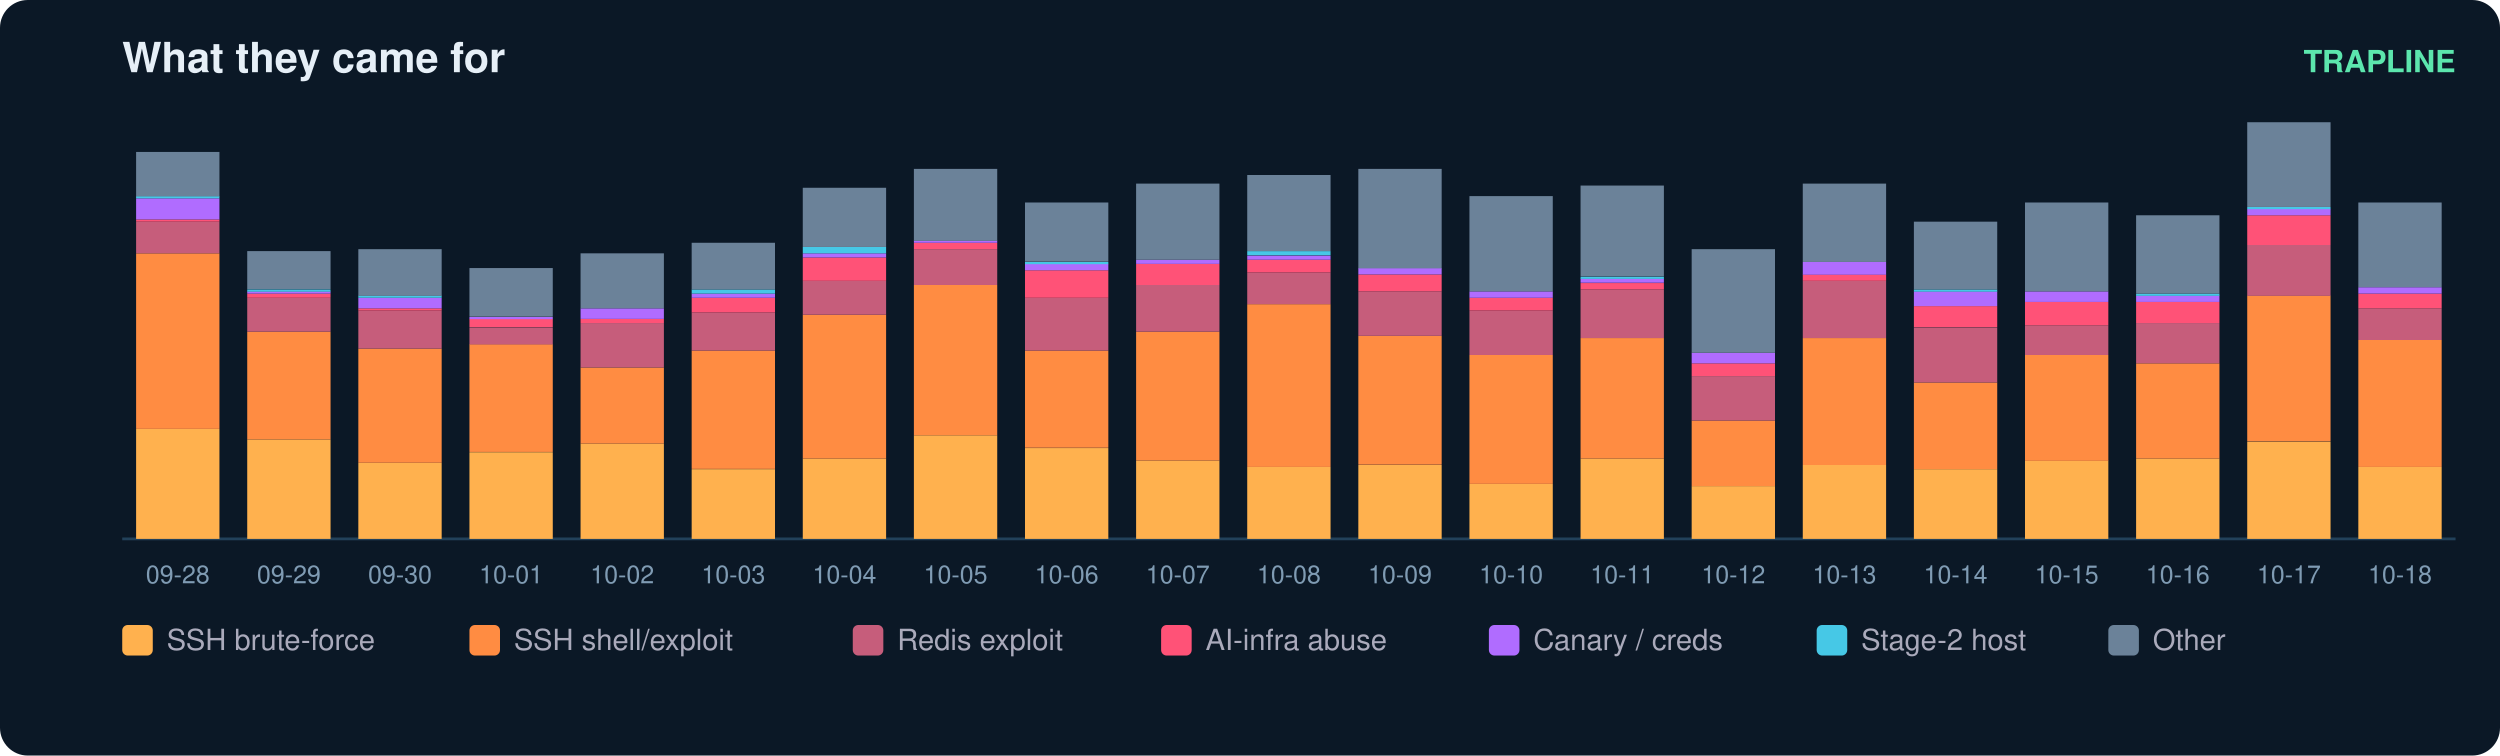
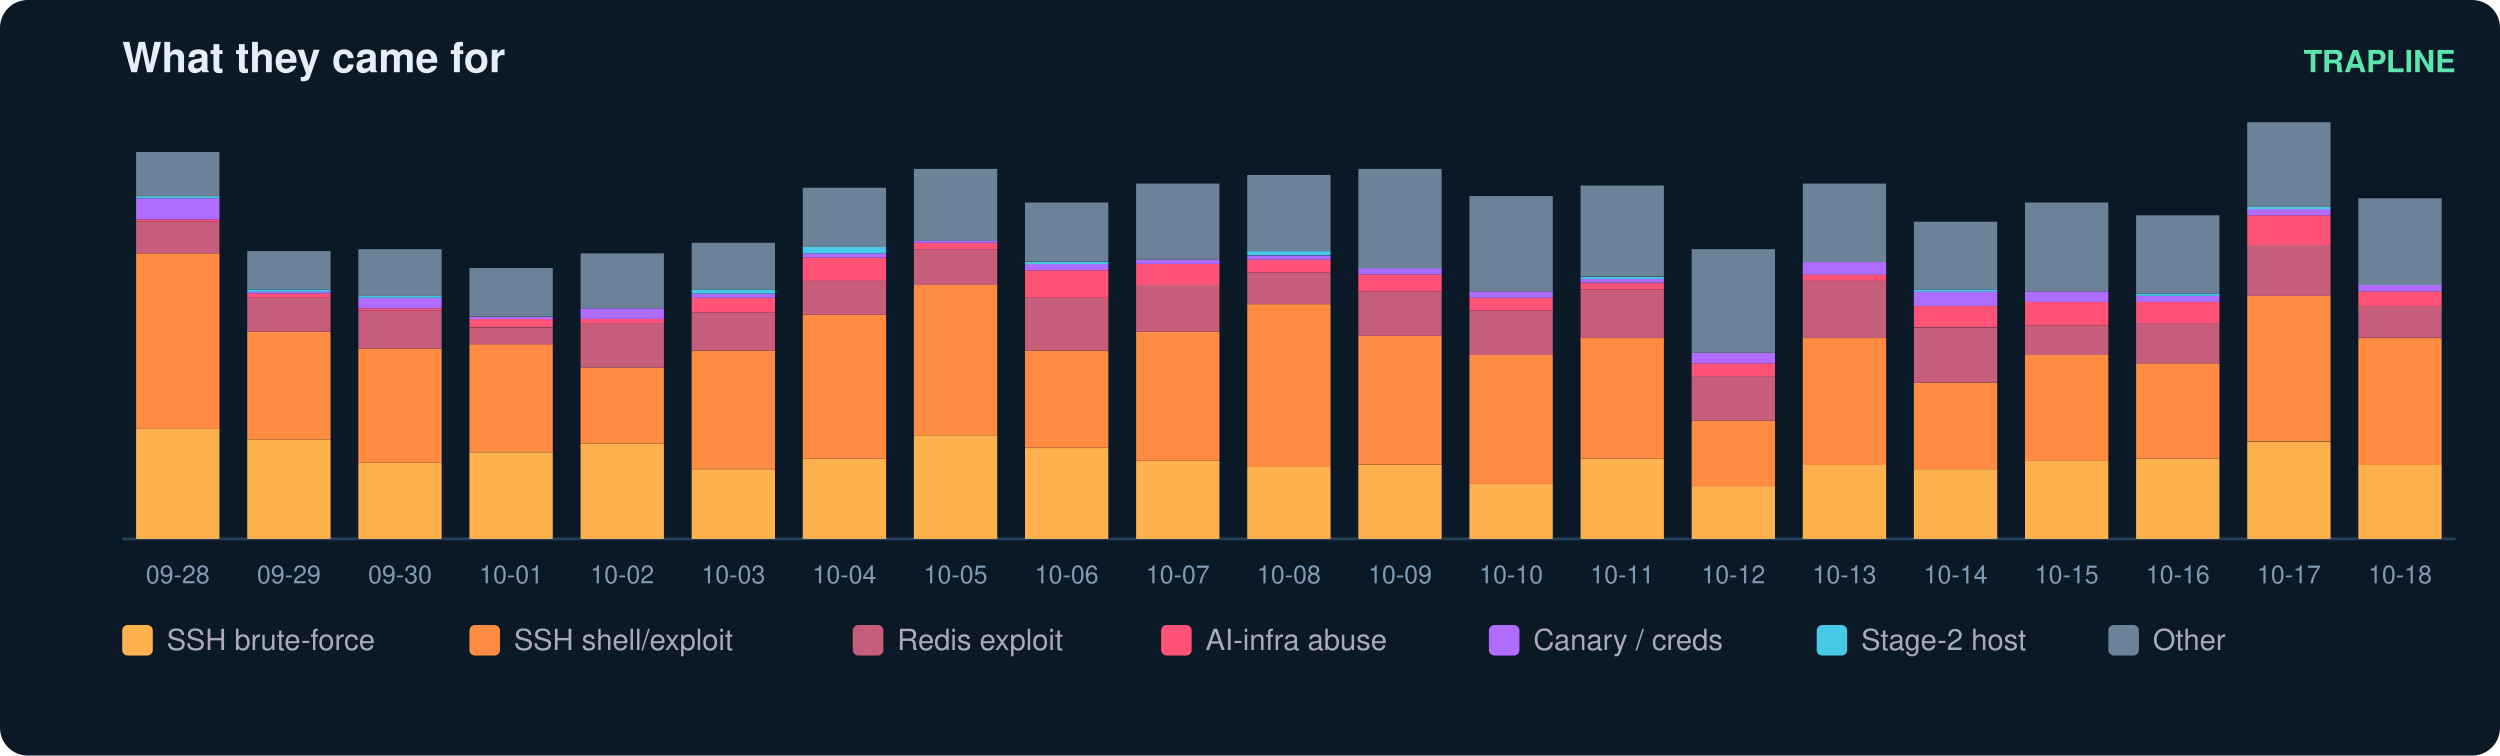
<svg xmlns="http://www.w3.org/2000/svg" width="900" height="272" viewBox="0 0 900 272" font-family="ui-sans-serif,Segoe UI,Helvetica,Arial">
  <rect width="900" height="272" rx="10" fill="#0b1826" />
  <text x="44" y="26" fill="#e6eff7" font-size="15" font-weight="700">What they came for</text>
  <text x="884" y="26" fill="#5ce6ad" font-size="11" text-anchor="end" font-weight="600">TRAPLINE</text>
  <line x1="44" y1="194" x2="884" y2="194" stroke="#22415a" />
  <rect x="49" y="154.4" width="30" height="39.6" fill="#ffb14e" />
  <rect x="49" y="91.2" width="30" height="63.2" fill="#ff8c42" />
  <rect x="49" y="79.8" width="30" height="11.4" fill="#c65d7b" />
  <rect x="49" y="79.0" width="30" height="0.8" fill="#ff5277" />
  <rect x="49" y="71.4" width="30" height="7.6" fill="#b06cff" />
  <rect x="49" y="70.6" width="30" height="0.8" fill="#46c8e6" />
  <rect x="49" y="54.7" width="30" height="16.0" fill="#6b8299" />
  <text x="64.0" y="210.0" fill="#7f9bb3" font-size="9" text-anchor="middle">09-28</text>
  <rect x="89" y="158.2" width="30" height="35.8" fill="#ffb14e" />
  <rect x="89" y="119.4" width="30" height="38.8" fill="#ff8c42" />
  <rect x="89" y="107.2" width="30" height="12.2" fill="#c65d7b" />
  <rect x="89" y="105.7" width="30" height="1.5" fill="#ff5277" />
  <rect x="89" y="104.9" width="30" height="0.8" fill="#b06cff" />
  <rect x="89" y="104.2" width="30" height="0.8" fill="#46c8e6" />
  <rect x="89" y="90.4" width="30" height="13.7" fill="#6b8299" />
  <text x="104.0" y="210.0" fill="#7f9bb3" font-size="9" text-anchor="middle">09-29</text>
  <rect x="129" y="166.6" width="30" height="27.4" fill="#ffb14e" />
  <rect x="129" y="125.5" width="30" height="41.1" fill="#ff8c42" />
  <rect x="129" y="111.8" width="30" height="13.7" fill="#c65d7b" />
  <rect x="129" y="111.0" width="30" height="0.8" fill="#ff5277" />
  <rect x="129" y="107.2" width="30" height="3.8" fill="#b06cff" />
  <rect x="129" y="106.4" width="30" height="0.8" fill="#46c8e6" />
  <rect x="129" y="89.7" width="30" height="16.8" fill="#6b8299" />
  <text x="144.0" y="210.0" fill="#7f9bb3" font-size="9" text-anchor="middle">09-30</text>
  <rect x="169" y="162.8" width="30" height="31.2" fill="#ffb14e" />
  <rect x="169" y="123.9" width="30" height="38.8" fill="#ff8c42" />
  <rect x="169" y="117.9" width="30" height="6.1" fill="#c65d7b" />
  <rect x="169" y="114.8" width="30" height="3.0" fill="#ff5277" />
  <rect x="169" y="114.1" width="30" height="0.8" fill="#b06cff" />
  <rect x="169" y="96.5" width="30" height="17.5" fill="#6b8299" />
  <text x="184.0" y="210.0" fill="#7f9bb3" font-size="9" text-anchor="middle">10-01</text>
  <rect x="209" y="159.7" width="30" height="34.3" fill="#ffb14e" />
  <rect x="209" y="132.3" width="30" height="27.4" fill="#ff8c42" />
  <rect x="209" y="116.3" width="30" height="16.0" fill="#c65d7b" />
  <rect x="209" y="114.8" width="30" height="1.5" fill="#ff5277" />
  <rect x="209" y="111.0" width="30" height="3.8" fill="#b06cff" />
  <rect x="209" y="91.2" width="30" height="19.8" fill="#6b8299" />
  <text x="224.0" y="210.0" fill="#7f9bb3" font-size="9" text-anchor="middle">10-02</text>
  <rect x="249" y="168.9" width="30" height="25.1" fill="#ffb14e" />
  <rect x="249" y="126.2" width="30" height="42.6" fill="#ff8c42" />
  <rect x="249" y="112.5" width="30" height="13.7" fill="#c65d7b" />
  <rect x="249" y="107.2" width="30" height="5.3" fill="#ff5277" />
  <rect x="249" y="105.7" width="30" height="1.5" fill="#b06cff" />
  <rect x="249" y="104.2" width="30" height="1.5" fill="#46c8e6" />
  <rect x="249" y="87.4" width="30" height="16.8" fill="#6b8299" />
  <text x="264.0" y="210.0" fill="#7f9bb3" font-size="9" text-anchor="middle">10-03</text>
  <rect x="289" y="165.1" width="30" height="28.9" fill="#ffb14e" />
  <rect x="289" y="113.3" width="30" height="51.8" fill="#ff8c42" />
  <rect x="289" y="101.1" width="30" height="12.2" fill="#c65d7b" />
  <rect x="289" y="92.7" width="30" height="8.4" fill="#ff5277" />
  <rect x="289" y="91.2" width="30" height="1.5" fill="#b06cff" />
  <rect x="289" y="88.9" width="30" height="2.3" fill="#46c8e6" />
  <rect x="289" y="67.6" width="30" height="21.3" fill="#6b8299" />
  <text x="304.0" y="210.0" fill="#7f9bb3" font-size="9" text-anchor="middle">10-04</text>
  <rect x="329" y="156.7" width="30" height="37.3" fill="#ffb14e" />
  <rect x="329" y="102.6" width="30" height="54.1" fill="#ff8c42" />
  <rect x="329" y="89.7" width="30" height="12.9" fill="#c65d7b" />
  <rect x="329" y="87.4" width="30" height="2.3" fill="#ff5277" />
  <rect x="329" y="86.6" width="30" height="0.8" fill="#b06cff" />
  <rect x="329" y="60.8" width="30" height="25.9" fill="#6b8299" />
  <text x="344.0" y="210.0" fill="#7f9bb3" font-size="9" text-anchor="middle">10-05</text>
  <rect x="369" y="161.3" width="30" height="32.7" fill="#ffb14e" />
  <rect x="369" y="126.2" width="30" height="35.0" fill="#ff8c42" />
  <rect x="369" y="107.2" width="30" height="19.0" fill="#c65d7b" />
  <rect x="369" y="97.3" width="30" height="9.9" fill="#ff5277" />
  <rect x="369" y="95.0" width="30" height="2.3" fill="#b06cff" />
  <rect x="369" y="94.3" width="30" height="0.8" fill="#46c8e6" />
  <rect x="369" y="72.9" width="30" height="21.3" fill="#6b8299" />
  <text x="384.0" y="210.0" fill="#7f9bb3" font-size="9" text-anchor="middle">10-06</text>
  <rect x="409" y="165.8" width="30" height="28.2" fill="#ffb14e" />
  <rect x="409" y="119.4" width="30" height="46.4" fill="#ff8c42" />
  <rect x="409" y="102.6" width="30" height="16.8" fill="#c65d7b" />
  <rect x="409" y="95.0" width="30" height="7.6" fill="#ff5277" />
  <rect x="409" y="93.5" width="30" height="1.5" fill="#b06cff" />
  <rect x="409" y="66.1" width="30" height="27.4" fill="#6b8299" />
  <text x="424.0" y="210.0" fill="#7f9bb3" font-size="9" text-anchor="middle">10-07</text>
  <rect x="449" y="168.1" width="30" height="25.9" fill="#ffb14e" />
  <rect x="449" y="109.5" width="30" height="58.6" fill="#ff8c42" />
  <rect x="449" y="98.1" width="30" height="11.4" fill="#c65d7b" />
  <rect x="449" y="93.5" width="30" height="4.6" fill="#ff5277" />
  <rect x="449" y="92.0" width="30" height="1.5" fill="#b06cff" />
  <rect x="449" y="90.4" width="30" height="1.5" fill="#46c8e6" />
  <rect x="449" y="63.0" width="30" height="27.4" fill="#6b8299" />
  <text x="464.0" y="210.0" fill="#7f9bb3" font-size="9" text-anchor="middle">10-08</text>
  <rect x="489" y="167.4" width="30" height="26.6" fill="#ffb14e" />
  <rect x="489" y="120.9" width="30" height="46.4" fill="#ff8c42" />
  <rect x="489" y="104.9" width="30" height="16.0" fill="#c65d7b" />
  <rect x="489" y="98.8" width="30" height="6.1" fill="#ff5277" />
  <rect x="489" y="96.5" width="30" height="2.3" fill="#b06cff" />
  <rect x="489" y="60.8" width="30" height="35.8" fill="#6b8299" />
  <text x="504.0" y="210.0" fill="#7f9bb3" font-size="9" text-anchor="middle">10-09</text>
  <rect x="529" y="174.2" width="30" height="19.8" fill="#ffb14e" />
  <rect x="529" y="127.8" width="30" height="46.4" fill="#ff8c42" />
  <rect x="529" y="111.8" width="30" height="16.0" fill="#c65d7b" />
  <rect x="529" y="107.2" width="30" height="4.6" fill="#ff5277" />
  <rect x="529" y="104.9" width="30" height="2.3" fill="#b06cff" />
  <rect x="529" y="70.6" width="30" height="34.3" fill="#6b8299" />
  <text x="544.0" y="210.0" fill="#7f9bb3" font-size="9" text-anchor="middle">10-10</text>
  <rect x="569" y="165.1" width="30" height="28.9" fill="#ffb14e" />
  <rect x="569" y="121.7" width="30" height="43.4" fill="#ff8c42" />
  <rect x="569" y="104.2" width="30" height="17.5" fill="#c65d7b" />
  <rect x="569" y="101.9" width="30" height="2.3" fill="#ff5277" />
  <rect x="569" y="100.3" width="30" height="1.5" fill="#b06cff" />
  <rect x="569" y="99.6" width="30" height="0.8" fill="#46c8e6" />
  <rect x="569" y="66.8" width="30" height="32.7" fill="#6b8299" />
  <text x="584.0" y="210.0" fill="#7f9bb3" font-size="9" text-anchor="middle">10-11</text>
  <rect x="609" y="175.0" width="30" height="19.0" fill="#ffb14e" />
  <rect x="609" y="151.4" width="30" height="23.6" fill="#ff8c42" />
  <rect x="609" y="135.4" width="30" height="16.0" fill="#c65d7b" />
  <rect x="609" y="130.8" width="30" height="4.6" fill="#ff5277" />
  <rect x="609" y="127.0" width="30" height="3.8" fill="#b06cff" />
  <rect x="609" y="89.7" width="30" height="37.3" fill="#6b8299" />
  <text x="624.0" y="210.0" fill="#7f9bb3" font-size="9" text-anchor="middle">10-12</text>
  <rect x="649" y="167.4" width="30" height="26.6" fill="#ffb14e" />
  <rect x="649" y="121.7" width="30" height="45.7" fill="#ff8c42" />
  <rect x="649" y="101.1" width="30" height="20.6" fill="#c65d7b" />
  <rect x="649" y="98.8" width="30" height="2.3" fill="#ff5277" />
  <rect x="649" y="94.3" width="30" height="4.6" fill="#b06cff" />
  <rect x="649" y="66.1" width="30" height="28.2" fill="#6b8299" />
  <text x="664.0" y="210.0" fill="#7f9bb3" font-size="9" text-anchor="middle">10-13</text>
  <rect x="689" y="168.9" width="30" height="25.1" fill="#ffb14e" />
  <rect x="689" y="137.7" width="30" height="31.2" fill="#ff8c42" />
  <rect x="689" y="117.9" width="30" height="19.8" fill="#c65d7b" />
  <rect x="689" y="110.2" width="30" height="7.6" fill="#ff5277" />
  <rect x="689" y="104.9" width="30" height="5.3" fill="#b06cff" />
  <rect x="689" y="104.2" width="30" height="0.8" fill="#46c8e6" />
  <rect x="689" y="79.8" width="30" height="24.4" fill="#6b8299" />
  <text x="704.0" y="210.0" fill="#7f9bb3" font-size="9" text-anchor="middle">10-14</text>
  <rect x="729" y="165.8" width="30" height="28.2" fill="#ffb14e" />
  <rect x="729" y="127.8" width="30" height="38.1" fill="#ff8c42" />
  <rect x="729" y="117.1" width="30" height="10.7" fill="#c65d7b" />
  <rect x="729" y="108.7" width="30" height="8.4" fill="#ff5277" />
  <rect x="729" y="104.9" width="30" height="3.8" fill="#b06cff" />
  <rect x="729" y="72.9" width="30" height="32.0" fill="#6b8299" />
  <text x="744.0" y="210.0" fill="#7f9bb3" font-size="9" text-anchor="middle">10-15</text>
  <rect x="769" y="165.1" width="30" height="28.9" fill="#ffb14e" />
  <rect x="769" y="130.8" width="30" height="34.3" fill="#ff8c42" />
  <rect x="769" y="116.3" width="30" height="14.5" fill="#c65d7b" />
  <rect x="769" y="108.7" width="30" height="7.6" fill="#ff5277" />
  <rect x="769" y="106.4" width="30" height="2.3" fill="#b06cff" />
  <rect x="769" y="105.7" width="30" height="0.8" fill="#46c8e6" />
  <rect x="769" y="77.5" width="30" height="28.2" fill="#6b8299" />
  <text x="784.0" y="210.0" fill="#7f9bb3" font-size="9" text-anchor="middle">10-16</text>
  <rect x="809" y="159.0" width="30" height="35.0" fill="#ffb14e" />
  <rect x="809" y="106.4" width="30" height="52.5" fill="#ff8c42" />
  <rect x="809" y="88.2" width="30" height="18.3" fill="#c65d7b" />
  <rect x="809" y="77.5" width="30" height="10.7" fill="#ff5277" />
  <rect x="809" y="75.2" width="30" height="2.3" fill="#b06cff" />
  <rect x="809" y="74.5" width="30" height="0.8" fill="#46c8e6" />
  <rect x="809" y="44.0" width="30" height="30.5" fill="#6b8299" />
  <text x="824.0" y="210.0" fill="#7f9bb3" font-size="9" text-anchor="middle">10-17</text>
-   <rect x="849" y="168.1" width="30" height="25.9" fill="#ffb14e" />
-   <rect x="849" y="122.4" width="30" height="45.7" fill="#ff8c42" />
-   <rect x="849" y="111.0" width="30" height="11.4" fill="#c65d7b" />
-   <rect x="849" y="105.7" width="30" height="5.3" fill="#ff5277" />
-   <rect x="849" y="103.4" width="30" height="2.3" fill="#b06cff" />
-   <rect x="849" y="72.9" width="30" height="30.5" fill="#6b8299" />
+   <rect x="849" y="167.4" width="30" height="26.6" fill="#ffb14e" />
+   <rect x="849" y="121.7" width="30" height="45.7" fill="#ff8c42" />
+   <rect x="849" y="110.2" width="30" height="11.4" fill="#c65d7b" />
+   <rect x="849" y="104.9" width="30" height="5.3" fill="#ff5277" />
+   <rect x="849" y="102.6" width="30" height="2.3" fill="#b06cff" />
+   <rect x="849" y="71.4" width="30" height="31.2" fill="#6b8299" />
  <text x="864.0" y="210.0" fill="#7f9bb3" font-size="9" text-anchor="middle">10-18</text>
  <rect x="44" y="225" width="11" height="11" rx="2" fill="#ffb14e" />
  <text x="60" y="234" fill="#aab" font-size="10.5">SSH brute-force</text>
  <rect x="169" y="225" width="11" height="11" rx="2" fill="#ff8c42" />
  <text x="185" y="234" fill="#aab" font-size="10.5">SSH shell/exploit</text>
  <rect x="307" y="225" width="11" height="11" rx="2" fill="#c65d7b" />
  <text x="323" y="234" fill="#aab" font-size="10.5">Redis exploit</text>
  <rect x="418" y="225" width="11" height="11" rx="2" fill="#ff5277" />
  <text x="434" y="234" fill="#aab" font-size="10.5">AI-infra abuse</text>
  <rect x="536" y="225" width="11" height="11" rx="2" fill="#b06cff" />
  <text x="552" y="234" fill="#aab" font-size="10.5">Canary / creds</text>
  <rect x="654" y="225" width="11" height="11" rx="2" fill="#46c8e6" />
  <text x="670" y="234" fill="#aab" font-size="10.5">Stage-2 host</text>
  <rect x="759" y="225" width="11" height="11" rx="2" fill="#6b8299" />
  <text x="775" y="234" fill="#aab" font-size="10.5">Other</text>
</svg>
